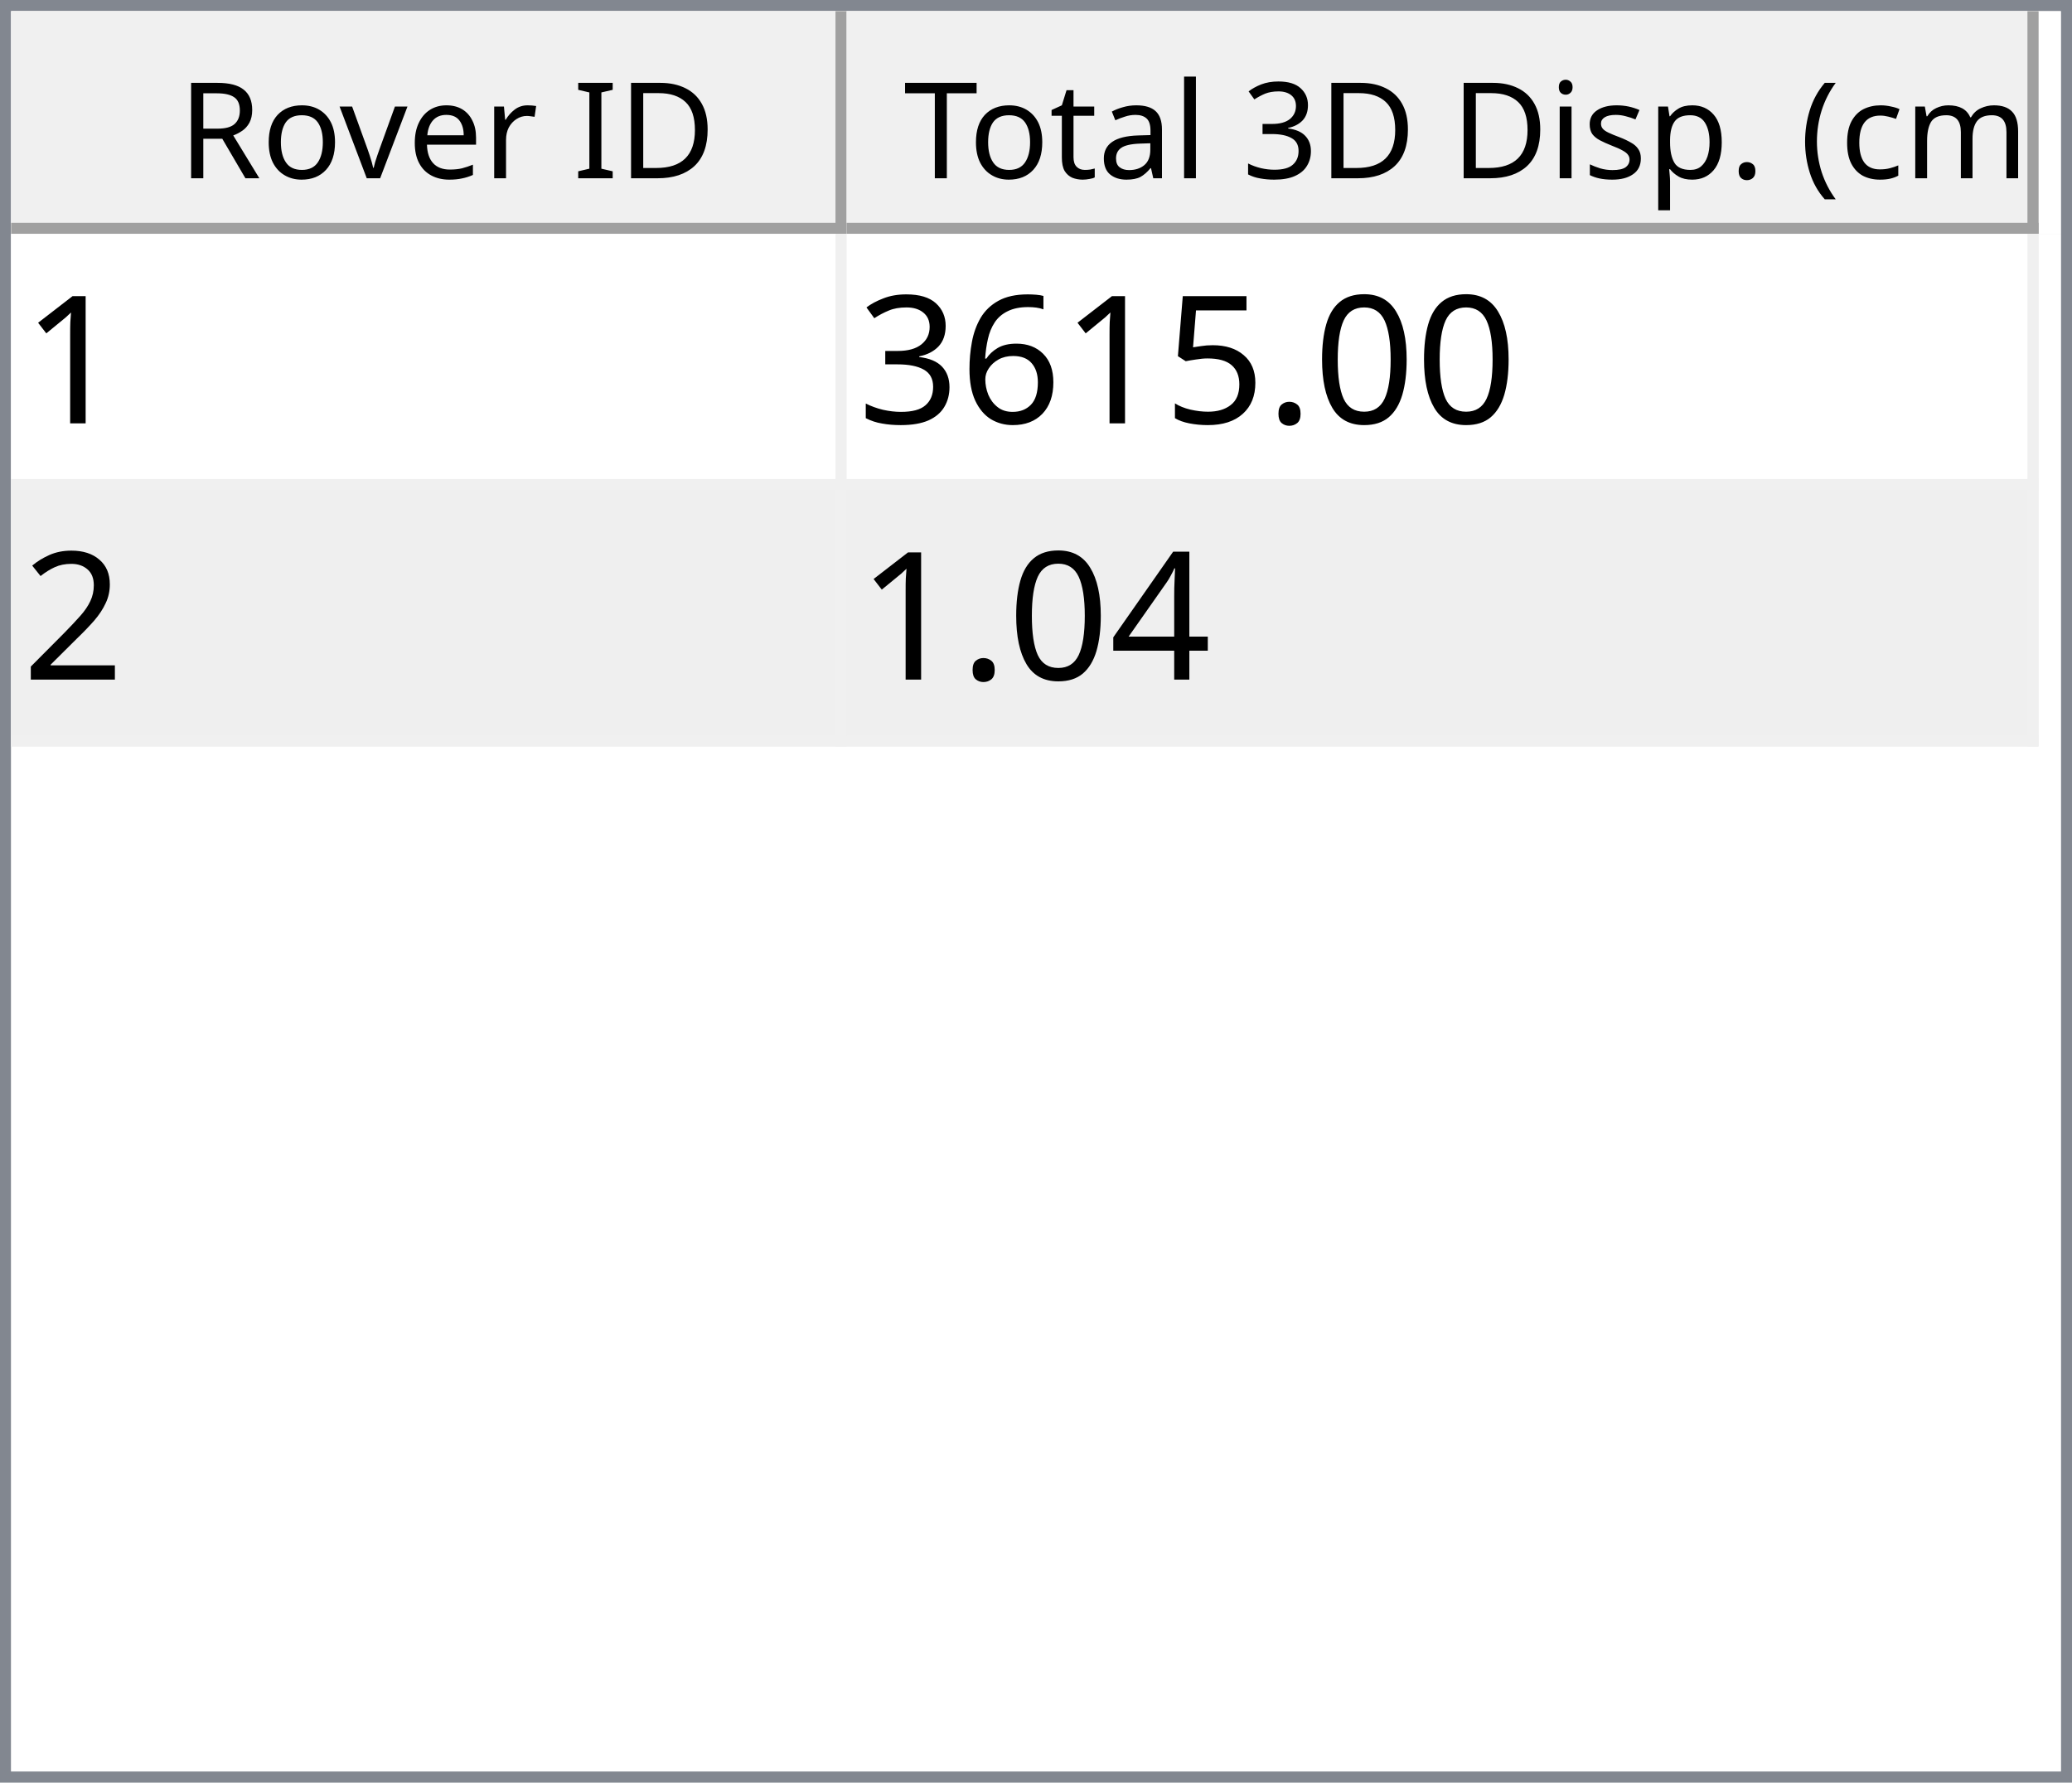
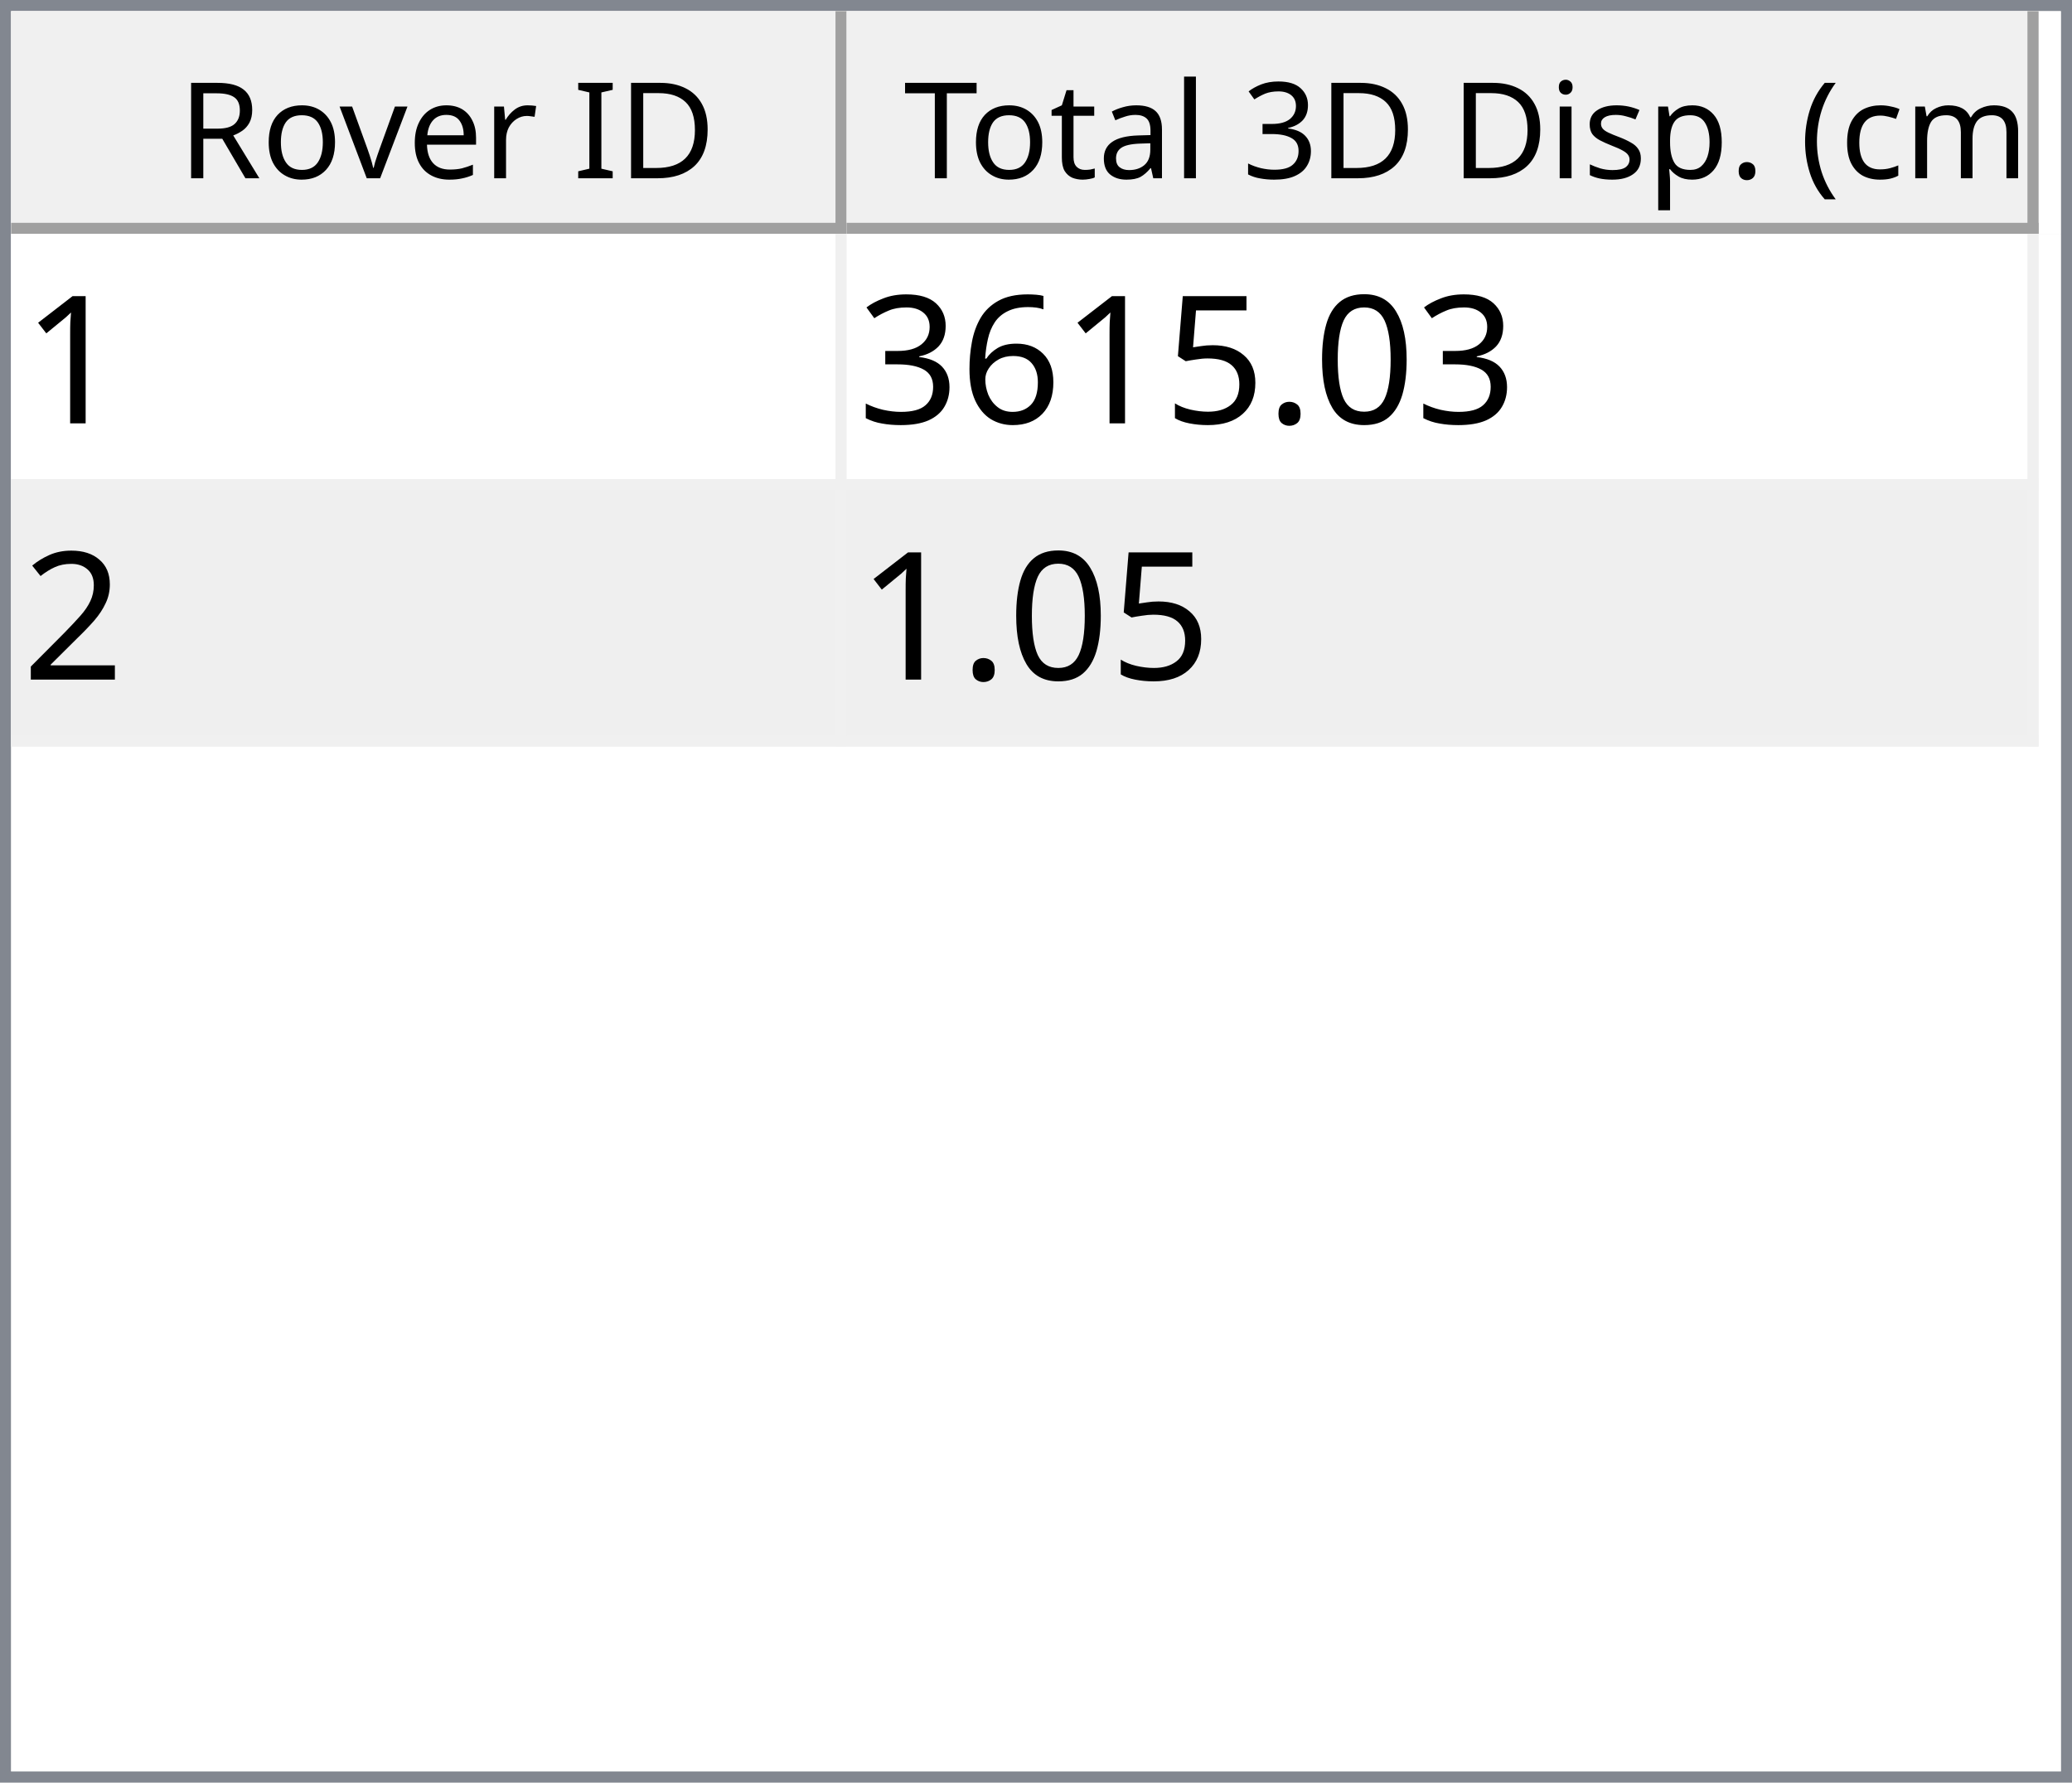
<svg xmlns="http://www.w3.org/2000/svg" style="fill-opacity:1; color-rendering:auto; color-interpolation:auto; text-rendering:auto; stroke:black; stroke-linecap:square; stroke-miterlimit:10; shape-rendering:auto; stroke-opacity:1; fill:black; stroke-dasharray:none; font-weight:normal; stroke-width:1; font-family:'Dialog'; font-style:normal; stroke-linejoin:miter; font-size:12px; stroke-dashoffset:0; image-rendering:auto;" width="186" height="160">
  <defs id="genericDefs" />
  <g>
    <defs id="defs1">
      <clipPath clipPathUnits="userSpaceOnUse" id="clipPath1">
        <path d="M0 0 L186 0 L186 160 L0 160 L0 0 Z" />
      </clipPath>
      <clipPath clipPathUnits="userSpaceOnUse" id="clipPath2">
        <path d="M0 0 L0 160 L186 160 L186 0 Z" />
      </clipPath>
      <clipPath clipPathUnits="userSpaceOnUse" id="clipPath3">
        <path d="M0 0 L0 20 L184 20 L184 0 Z" />
      </clipPath>
      <clipPath clipPathUnits="userSpaceOnUse" id="clipPath4">
        <path d="M0 0 L0 20 L75 20 L75 0 Z" />
      </clipPath>
      <clipPath clipPathUnits="userSpaceOnUse" id="clipPath5">
        <path d="M1 1 L1 19 L74 19 L74 1 Z" />
      </clipPath>
      <clipPath clipPathUnits="userSpaceOnUse" id="clipPath6">
        <path d="M0 0 L0 18 L73 18 L73 0 Z" />
      </clipPath>
      <clipPath clipPathUnits="userSpaceOnUse" id="clipPath7">
        <path d="M-0.5 -0.5 L-0.5 19.5 L74.5 19.5 L74.5 -0.5 Z" />
      </clipPath>
      <clipPath clipPathUnits="userSpaceOnUse" id="clipPath8">
        <path d="M0 0 L0 20 L107 20 L107 0 Z" />
      </clipPath>
      <clipPath clipPathUnits="userSpaceOnUse" id="clipPath9">
        <path d="M1 1 L1 19 L106 19 L106 1 Z" />
      </clipPath>
      <clipPath clipPathUnits="userSpaceOnUse" id="clipPath10">
        <path d="M0 0 L0 18 L105 18 L105 0 Z" />
      </clipPath>
      <clipPath clipPathUnits="userSpaceOnUse" id="clipPath11">
        <path d="M-0.5 -0.5 L-0.5 19.5 L106.5 19.5 L106.5 -0.5 Z" />
      </clipPath>
      <clipPath clipPathUnits="userSpaceOnUse" id="clipPath12">
        <path d="M0 0 L0 138 L184 138 L184 0 Z" />
      </clipPath>
      <clipPath clipPathUnits="userSpaceOnUse" id="clipPath13">
        <path d="M0 0 L0 46 L182 46 L182 0 Z" />
      </clipPath>
      <clipPath clipPathUnits="userSpaceOnUse" id="clipPath14">
        <path d="M-0.5 -0.5 L-0.5 45.5 L181.5 45.5 L181.5 -0.5 Z" />
      </clipPath>
      <clipPath clipPathUnits="userSpaceOnUse" id="clipPath15">
        <path d="M0 0 L0 22 L74 22 L74 0 Z" />
      </clipPath>
      <clipPath clipPathUnits="userSpaceOnUse" id="clipPath16">
        <path d="M0 0 L0 22 L106 22 L106 0 Z" />
      </clipPath>
      <font horiz-adv-x="64.551" id="font1">
        <font-face ascent="107.91" descent="25.098" units-per-em="100" style="font-style:normal; font-family:Segoe UI; font-weight:normal;" />
        <missing-glyph horiz-adv-x="64.551" d="M8.109 0 L8.109 68.266 L56.453 68.266 L56.453 0 L8.109 0 ZM15.328 7.234 L49.219 7.234 L49.219 61.031 L15.328 61.031 L15.328 7.234 Z" />
        <glyph unicode="D" horiz-adv-x="70.117" d="M9.188 0 L9.188 70.016 L28.516 70.016 Q65.531 70.016 65.531 35.891 Q65.531 19.672 55.25 9.836 Q44.969 0 27.734 0 L9.188 0 ZM17.391 62.594 L17.391 7.422 L27.828 7.422 Q41.609 7.422 49.273 14.797 Q56.938 22.172 56.938 35.688 Q56.938 62.594 28.328 62.594 L17.391 62.594 Z" />
        <glyph unicode="I" horiz-adv-x="26.611" d="M17.391 0 L9.188 0 L9.188 70.016 L17.391 70.016 L17.391 0 Z" />
        <glyph unicode=" " horiz-adv-x="27.393" d="" />
        <glyph unicode="r" horiz-adv-x="34.766" d="M34.188 41.891 Q32.078 43.5 28.125 43.5 Q23 43.5 19.555 38.672 Q16.109 33.844 16.109 25.484 L16.109 0 L8.109 0 L8.109 50 L16.109 50 L16.109 39.703 L16.312 39.703 Q18.016 44.969 21.531 47.922 Q25.047 50.875 29.391 50.875 Q32.516 50.875 34.188 50.203 L34.188 41.891 Z" />
        <glyph unicode="e" horiz-adv-x="52.295" d="M48.297 23 L12.984 23 Q13.188 14.656 17.484 10.109 Q21.781 5.562 29.297 5.562 Q37.75 5.562 44.828 11.141 L44.828 3.609 Q38.234 -1.172 27.391 -1.172 Q16.797 -1.172 10.742 5.641 Q4.688 12.453 4.688 24.812 Q4.688 36.469 11.305 43.82 Q17.922 51.172 27.734 51.172 Q37.547 51.172 42.922 44.828 Q48.297 38.484 48.297 27.203 L48.297 23 ZM40.094 29.781 Q40.047 36.719 36.75 40.578 Q33.453 44.438 27.594 44.438 Q21.922 44.438 17.969 40.383 Q14.016 36.328 13.094 29.781 L40.094 29.781 Z" />
        <glyph unicode="v" horiz-adv-x="47.9" d="M47.406 50 L27.484 0 L19.625 0 L0.688 50 L9.469 50 L22.172 13.672 Q23.578 9.672 23.922 6.688 L24.125 6.688 Q24.609 10.453 25.688 13.484 L38.969 50 L47.406 50 Z" />
        <glyph unicode="o" horiz-adv-x="58.594" d="M29 -1.172 Q17.922 -1.172 11.305 5.836 Q4.688 12.844 4.688 24.422 Q4.688 37.016 11.57 44.094 Q18.453 51.172 30.172 51.172 Q41.359 51.172 47.633 44.289 Q53.906 37.406 53.906 25.203 Q53.906 13.234 47.141 6.031 Q40.375 -1.172 29 -1.172 ZM29.594 44.438 Q21.875 44.438 17.383 39.188 Q12.891 33.938 12.891 24.703 Q12.891 15.828 17.43 10.695 Q21.969 5.562 29.594 5.562 Q37.359 5.562 41.531 10.594 Q45.703 15.625 45.703 24.906 Q45.703 34.281 41.531 39.359 Q37.359 44.438 29.594 44.438 Z" />
        <glyph unicode="R" horiz-adv-x="59.814" d="M59.375 0 L49.609 0 L37.891 19.625 Q36.281 22.359 34.766 24.289 Q33.25 26.219 31.664 27.438 Q30.078 28.656 28.25 29.219 Q26.422 29.781 24.125 29.781 L17.391 29.781 L17.391 0 L9.188 0 L9.188 70.016 L30.078 70.016 Q34.672 70.016 38.555 68.867 Q42.438 67.719 45.289 65.375 Q48.141 63.031 49.758 59.547 Q51.375 56.062 51.375 51.375 Q51.375 47.703 50.273 44.656 Q49.172 41.609 47.148 39.211 Q45.125 36.812 42.266 35.133 Q39.406 33.453 35.844 32.516 L35.844 32.328 Q37.594 31.547 38.891 30.547 Q40.188 29.547 41.359 28.18 Q42.531 26.812 43.68 25.078 Q44.828 23.344 46.234 21.047 L59.375 0 ZM17.391 62.594 L17.391 37.203 L28.516 37.203 Q31.594 37.203 34.203 38.133 Q36.812 39.062 38.719 40.797 Q40.625 42.531 41.703 45.047 Q42.781 47.562 42.781 50.688 Q42.781 56.297 39.141 59.445 Q35.5 62.594 28.609 62.594 L17.391 62.594 Z" />
        <glyph unicode=")" horiz-adv-x="30.176" d="M8.297 -15.922 L1.172 -15.922 Q16.406 2.344 16.406 26.812 Q16.406 51.469 1.078 70.016 L8.297 70.016 Q23.531 52.156 23.531 26.703 Q23.531 1.375 8.297 -15.922 Z" />
        <glyph unicode="m" horiz-adv-x="86.133" d="M79.109 0 L71.094 0 L71.094 28.719 Q71.094 37.016 68.531 40.727 Q65.969 44.438 59.906 44.438 Q54.781 44.438 51.195 39.75 Q47.609 35.062 47.609 28.516 L47.609 0 L39.594 0 L39.594 29.688 Q39.594 44.438 28.219 44.438 Q22.953 44.438 19.531 40.016 Q16.109 35.594 16.109 28.516 L16.109 0 L8.109 0 L8.109 50 L16.109 50 L16.109 42.094 L16.312 42.094 Q21.625 51.172 31.844 51.172 Q36.969 51.172 40.773 48.312 Q44.578 45.453 46 40.828 Q51.562 51.172 62.594 51.172 Q79.109 51.172 79.109 30.812 L79.109 0 Z" />
        <glyph unicode="c" horiz-adv-x="46.191" d="M42.188 2.297 Q36.422 -1.172 28.516 -1.172 Q17.828 -1.172 11.258 5.789 Q4.688 12.75 4.688 23.828 Q4.688 36.188 11.766 43.68 Q18.844 51.172 30.672 51.172 Q37.25 51.172 42.281 48.734 L42.281 40.531 Q36.719 44.438 30.375 44.438 Q22.703 44.438 17.797 38.945 Q12.891 33.453 12.891 24.516 Q12.891 15.719 17.508 10.641 Q22.125 5.562 29.891 5.562 Q36.422 5.562 42.188 9.906 L42.188 2.297 Z" />
        <glyph unicode="(" horiz-adv-x="30.176" d="M29.109 -15.922 L21.969 -15.922 Q6.844 1.375 6.844 26.703 Q6.844 52.156 21.969 70.016 L29.203 70.016 Q13.875 51.469 13.875 26.812 Q13.875 2.344 29.109 -15.922 Z" />
        <glyph unicode="." horiz-adv-x="21.68" d="M10.891 -1.078 Q8.641 -1.078 7.055 0.539 Q5.469 2.156 5.469 4.391 Q5.469 6.641 7.055 8.273 Q8.641 9.906 10.891 9.906 Q13.188 9.906 14.797 8.273 Q16.406 6.641 16.406 4.391 Q16.406 2.156 14.797 0.539 Q13.188 -1.078 10.891 -1.078 Z" />
        <glyph unicode="p" horiz-adv-x="58.789" d="M16.312 7.234 L16.109 7.234 L16.109 -23 L8.109 -23 L8.109 50 L16.109 50 L16.109 41.219 L16.312 41.219 Q22.219 51.172 33.594 51.172 Q43.266 51.172 48.688 44.461 Q54.109 37.75 54.109 26.469 Q54.109 13.922 48 6.375 Q41.891 -1.172 31.297 -1.172 Q21.578 -1.172 16.312 7.234 ZM16.109 27.391 L16.109 20.406 Q16.109 14.203 20.141 9.883 Q24.172 5.562 30.375 5.562 Q37.641 5.562 41.773 11.133 Q45.906 16.703 45.906 26.609 Q45.906 34.969 42.047 39.703 Q38.188 44.438 31.594 44.438 Q24.609 44.438 20.359 39.578 Q16.109 34.719 16.109 27.391 Z" />
        <glyph unicode="s" horiz-adv-x="42.432" d="M5.078 1.812 L5.078 10.406 Q11.625 5.562 19.484 5.562 Q30.031 5.562 30.031 12.594 Q30.031 14.594 29.125 15.992 Q28.219 17.391 26.68 18.461 Q25.141 19.531 23.07 20.383 Q21 21.234 18.609 22.172 Q15.281 23.484 12.766 24.828 Q10.25 26.172 8.57 27.859 Q6.891 29.547 6.031 31.695 Q5.172 33.844 5.172 36.719 Q5.172 40.234 6.789 42.945 Q8.406 45.656 11.086 47.484 Q13.766 49.312 17.211 50.242 Q20.656 51.172 24.312 51.172 Q30.812 51.172 35.938 48.922 L35.938 40.828 Q30.422 44.438 23.25 44.438 Q21 44.438 19.195 43.922 Q17.391 43.406 16.094 42.477 Q14.797 41.547 14.086 40.258 Q13.375 38.969 13.375 37.406 Q13.375 35.453 14.086 34.133 Q14.797 32.812 16.164 31.789 Q17.531 30.766 19.484 29.938 Q21.438 29.109 23.922 28.125 Q27.25 26.859 29.883 25.516 Q32.516 24.172 34.375 22.484 Q36.234 20.797 37.234 18.602 Q38.234 16.406 38.234 13.375 Q38.234 9.672 36.602 6.938 Q34.969 4.203 32.234 2.398 Q29.5 0.594 25.93 -0.289 Q22.359 -1.172 18.453 -1.172 Q10.75 -1.172 5.078 1.812 Z" />
        <glyph unicode="i" horiz-adv-x="24.219" d="M12.203 62.703 Q10.062 62.703 8.547 64.164 Q7.031 65.625 7.031 67.875 Q7.031 70.125 8.547 71.609 Q10.062 73.094 12.203 73.094 Q14.406 73.094 15.945 71.609 Q17.484 70.125 17.484 67.875 Q17.484 65.719 15.945 64.211 Q14.406 62.703 12.203 62.703 ZM16.109 0 L8.109 0 L8.109 50 L16.109 50 L16.109 0 Z" />
        <glyph unicode="3" horiz-adv-x="53.906" d="M46.531 19.828 Q46.531 15.094 44.75 11.211 Q42.969 7.328 39.719 4.57 Q36.469 1.812 31.93 0.297 Q27.391 -1.219 21.922 -1.219 Q11.922 -1.219 6 2.594 L6 11.188 Q13.094 5.609 22.219 5.609 Q25.875 5.609 28.828 6.539 Q31.781 7.469 33.906 9.227 Q36.031 10.984 37.18 13.477 Q38.328 15.969 38.328 19.094 Q38.328 32.812 18.797 32.812 L12.984 32.812 L12.984 39.594 L18.5 39.594 Q35.797 39.594 35.797 52.484 Q35.797 64.406 22.609 64.406 Q15.188 64.406 8.688 59.422 L8.688 67.188 Q15.375 71.188 24.609 71.188 Q29 71.188 32.57 69.969 Q36.141 68.75 38.68 66.555 Q41.219 64.359 42.609 61.281 Q44 58.203 44 54.5 Q44 40.672 30.031 36.719 L30.031 36.531 Q33.594 36.141 36.625 34.797 Q39.656 33.453 41.852 31.305 Q44.047 29.156 45.289 26.25 Q46.531 23.344 46.531 19.828 Z" />
        <glyph unicode="l" horiz-adv-x="24.219" d="M16.109 0 L8.109 0 L8.109 74.031 L16.109 74.031 L16.109 0 Z" />
        <glyph unicode="a" horiz-adv-x="50.879" d="M43.891 0 L35.891 0 L35.891 7.812 L35.688 7.812 Q30.469 -1.172 20.312 -1.172 Q12.844 -1.172 8.617 2.781 Q4.391 6.734 4.391 13.281 Q4.391 27.297 20.906 29.594 L35.891 31.688 Q35.891 44.438 25.594 44.438 Q16.547 44.438 9.281 38.281 L9.281 46.484 Q16.656 51.172 26.266 51.172 Q43.891 51.172 43.891 32.516 L43.891 0 ZM35.891 25.297 L23.828 23.641 Q18.266 22.859 15.43 20.875 Q12.594 18.891 12.594 13.875 Q12.594 10.203 15.211 7.883 Q17.828 5.562 22.172 5.562 Q28.125 5.562 32.008 9.742 Q35.891 13.922 35.891 20.312 L35.891 25.297 Z" />
        <glyph unicode="t" horiz-adv-x="33.887" d="M31.297 0.484 Q28.469 -1.078 23.828 -1.078 Q10.688 -1.078 10.688 13.578 L10.688 43.172 L2.094 43.172 L2.094 50 L10.688 50 L10.688 62.203 L18.703 64.797 L18.703 50 L31.297 50 L31.297 43.172 L18.703 43.172 L18.703 14.984 Q18.703 9.969 20.414 7.82 Q22.125 5.672 26.078 5.672 Q29.109 5.672 31.297 7.328 L31.297 0.484 Z" />
        <glyph unicode="T" horiz-adv-x="52.393" d="M50.594 62.594 L30.375 62.594 L30.375 0 L22.172 0 L22.172 62.594 L2 62.594 L2 70.016 L50.594 70.016 L50.594 62.594 Z" />
      </font>
      <font horiz-adv-x="75.0" id="font2">
        <font-face ascent="100.537" descent="21.973" units-per-em="100" style="font-style:normal; font-family:sans-serif; font-weight:normal;" />
        <missing-glyph horiz-adv-x="75.0" d="M12.5 0 L12.5 62.5 L62.5 62.5 L62.5 0 L12.5 0 ZM14.062 1.562 L60.938 1.562 L60.938 60.938 L14.062 60.938 L14.062 1.562 Z" />
        <glyph unicode="1" horiz-adv-x="55.615" d="M37.25 0 L28.469 0 L28.469 56 Q25.297 52.984 20.141 49.953 Q14.984 46.922 10.891 45.406 L10.891 53.906 Q18.266 57.375 23.781 62.305 Q29.297 67.234 31.594 71.875 L37.25 71.875 L37.25 0 Z" />
        <glyph unicode="0" horiz-adv-x="55.615" d="M4.156 35.297 Q4.156 48 6.766 55.742 Q9.375 63.484 14.523 67.68 Q19.672 71.875 27.484 71.875 Q33.25 71.875 37.594 69.555 Q41.938 67.234 44.773 62.867 Q47.609 58.5 49.219 52.227 Q50.828 45.953 50.828 35.297 Q50.828 22.703 48.242 14.969 Q45.656 7.234 40.508 3.008 Q35.359 -1.219 27.484 -1.219 Q17.141 -1.219 11.234 6.203 Q4.156 15.141 4.156 35.297 ZM13.188 35.297 Q13.188 17.672 17.312 11.836 Q21.438 6 27.484 6 Q33.547 6 37.672 11.859 Q41.797 17.719 41.797 35.297 Q41.797 52.984 37.672 58.789 Q33.547 64.594 27.391 64.594 Q21.344 64.594 17.719 59.469 Q13.188 52.938 13.188 35.297 Z" />
        <glyph unicode="." horiz-adv-x="27.783" d="M9.078 0 L9.078 10.016 L19.094 10.016 L19.094 0 L9.078 0 Z" />
        <glyph unicode="5" horiz-adv-x="55.615" d="M4.156 18.75 L13.375 19.531 Q14.406 12.797 18.141 9.398 Q21.875 6 27.156 6 Q33.5 6 37.891 10.789 Q42.281 15.578 42.281 23.484 Q42.281 31 38.062 35.352 Q33.844 39.703 27 39.703 Q22.75 39.703 19.336 37.773 Q15.922 35.844 13.969 32.766 L5.719 33.844 L12.641 70.609 L48.25 70.609 L48.25 62.203 L19.672 62.203 L15.828 42.969 Q22.266 47.469 29.344 47.469 Q38.719 47.469 45.164 40.969 Q51.609 34.469 51.609 24.266 Q51.609 14.547 45.953 7.469 Q39.062 -1.219 27.156 -1.219 Q17.391 -1.219 11.211 4.25 Q5.031 9.719 4.156 18.75 Z" />
        <glyph unicode="6" horiz-adv-x="55.615" d="M49.75 54.047 L41.016 53.375 Q39.844 58.547 37.703 60.891 Q34.125 64.656 28.906 64.656 Q24.703 64.656 21.531 62.312 Q17.391 59.281 14.992 53.469 Q12.594 47.656 12.5 36.922 Q15.672 41.75 20.266 44.094 Q24.859 46.438 29.891 46.438 Q38.672 46.438 44.852 39.969 Q51.031 33.5 51.031 23.25 Q51.031 16.5 48.125 10.719 Q45.219 4.938 40.141 1.859 Q35.062 -1.219 28.609 -1.219 Q17.625 -1.219 10.695 6.859 Q3.766 14.938 3.766 33.5 Q3.766 54.25 11.422 63.672 Q18.109 71.875 29.438 71.875 Q37.891 71.875 43.289 67.141 Q48.688 62.406 49.75 54.047 ZM13.875 23.188 Q13.875 18.656 15.797 14.508 Q17.719 10.359 21.188 8.18 Q24.656 6 28.469 6 Q34.031 6 38.039 10.492 Q42.047 14.984 42.047 22.703 Q42.047 30.125 38.086 34.398 Q34.125 38.672 28.125 38.672 Q22.172 38.672 18.023 34.398 Q13.875 30.125 13.875 23.188 Z" />
        <glyph unicode="3" horiz-adv-x="55.615" d="M4.203 18.891 L12.984 20.062 Q14.5 12.594 18.141 9.297 Q21.781 6 27 6 Q33.203 6 37.477 10.297 Q41.75 14.594 41.75 20.953 Q41.75 27 37.797 30.93 Q33.844 34.859 27.734 34.859 Q25.25 34.859 21.531 33.891 L22.516 41.609 Q23.391 41.5 23.922 41.5 Q29.547 41.5 34.039 44.43 Q38.531 47.359 38.531 53.469 Q38.531 58.297 35.258 61.477 Q31.984 64.656 26.812 64.656 Q21.688 64.656 18.266 61.43 Q14.844 58.203 13.875 51.766 L5.078 53.328 Q6.688 62.156 12.398 67.016 Q18.109 71.875 26.609 71.875 Q32.469 71.875 37.398 69.359 Q42.328 66.844 44.945 62.5 Q47.562 58.156 47.562 53.266 Q47.562 48.641 45.07 44.828 Q42.578 41.016 37.703 38.766 Q44.047 37.312 47.562 32.695 Q51.078 28.078 51.078 21.141 Q51.078 11.766 44.242 5.25 Q37.406 -1.266 26.953 -1.266 Q17.531 -1.266 11.305 4.352 Q5.078 9.969 4.203 18.891 Z" />
        <glyph unicode="2" horiz-adv-x="55.615" d="M50.344 8.453 L50.344 0 L3.031 0 Q2.938 3.172 4.047 6.109 Q5.859 10.938 9.836 15.625 Q13.812 20.312 21.344 26.469 Q33.016 36.031 37.117 41.625 Q41.219 47.219 41.219 52.203 Q41.219 57.422 37.477 61.008 Q33.734 64.594 27.734 64.594 Q21.391 64.594 17.578 60.789 Q13.766 56.984 13.719 50.25 L4.688 51.172 Q5.609 61.281 11.664 66.578 Q17.719 71.875 27.938 71.875 Q38.234 71.875 44.242 66.164 Q50.25 60.453 50.25 52 Q50.25 47.703 48.492 43.555 Q46.734 39.406 42.656 34.812 Q38.578 30.219 29.109 22.219 Q21.188 15.578 18.945 13.211 Q16.703 10.844 15.234 8.453 L50.344 8.453 Z" />
-         <glyph unicode="4" horiz-adv-x="55.615" d="M32.328 0 L32.328 17.141 L1.266 17.141 L1.266 25.203 L33.938 71.578 L41.109 71.578 L41.109 25.203 L50.781 25.203 L50.781 17.141 L41.109 17.141 L41.109 0 L32.328 0 ZM32.328 25.203 L32.328 57.469 L9.906 25.203 L32.328 25.203 Z" />
      </font>
    </defs>
    <g style="fill:white; stroke:white;">
      <rect x="0" y="0" width="186" style="clip-path:url(#clipPath1); stroke:none;" height="160" />
    </g>
    <g style="fill:white; text-rendering:optimizeSpeed; color-rendering:optimizeSpeed; image-rendering:optimizeSpeed; shape-rendering:crispEdges; stroke:white; color-interpolation:sRGB;">
      <rect x="0" width="186" height="160" y="0" style="stroke:none;" />
      <path style="stroke:none;" d="M0 160 L186 160 L186 0 L0 0 Z" />
    </g>
    <g style="fill:rgb(240,240,240); font-family:'Segoe UI'; stroke:rgb(240,240,240);">
      <rect x="0" y="0" width="186" style="clip-path:url(#clipPath2); stroke:none;" height="160" />
    </g>
    <g style="fill:rgb(130,135,144); font-family:'Segoe UI'; stroke:rgb(130,135,144);">
      <path d="M0 0 L186 0 L186 160 L0 160 L0 0 ZM1 1 L185 1 L185 159 L1 159 L1 1 Z" style="fill-rule:evenodd; clip-path:url(#clipPath2); stroke:none;" />
    </g>
    <g style="fill:white; font-family:'Segoe UI'; stroke:white;" transform="translate(1,1)">
      <rect x="0" y="0" width="184" style="clip-path:url(#clipPath3); stroke:none;" height="20" />
    </g>
    <g style="fill:rgb(240,240,240); font-family:'Segoe UI'; stroke:rgb(240,240,240);" transform="translate(1,1)">
      <rect x="0" y="0" width="75" style="clip-path:url(#clipPath4); stroke:none;" height="20" />
    </g>
    <g style="font-family:'Segoe UI';" transform="translate(2,2)">
      <text x="14" xml:space="preserve" y="14" style="clip-path:url(#clipPath6); stroke:none;">Rover ID</text>
    </g>
    <g style="fill:rgb(160,160,160); font-family:'Segoe UI'; stroke:rgb(160,160,160); stroke-linejoin:bevel;" transform="translate(1.5,1.5)">
      <line x1="74" x2="74" y1="0" style="fill:none; clip-path:url(#clipPath7);" y2="19" />
    </g>
    <g style="fill:rgb(160,160,160); font-family:'Segoe UI'; stroke:rgb(160,160,160); stroke-linejoin:bevel;" transform="matrix(1,0,0,1,1,1) translate(0.5,0.5)">
      <line x1="0" x2="74" y1="19" style="fill:none; clip-path:url(#clipPath7);" y2="19" />
    </g>
    <g style="fill:rgb(240,240,240); font-family:'Segoe UI'; stroke:rgb(240,240,240);" transform="translate(76,1)">
      <rect x="0" y="0" width="107" style="clip-path:url(#clipPath8); stroke:none;" height="20" />
    </g>
    <g style="font-family:'Segoe UI';" transform="translate(77,2)">
      <text x="1" xml:space="preserve" y="14" style="clip-path:url(#clipPath10); stroke:none;"> Total 3D Disp. (cm)</text>
    </g>
    <g style="fill:rgb(160,160,160); font-family:'Segoe UI'; stroke:rgb(160,160,160); stroke-linejoin:bevel;" transform="translate(76.5,1.5)">
      <line x1="106" x2="106" y1="0" style="fill:none; clip-path:url(#clipPath11);" y2="19" />
    </g>
    <g style="fill:rgb(160,160,160); font-family:'Segoe UI'; stroke:rgb(160,160,160); stroke-linejoin:bevel;" transform="matrix(1,0,0,1,76,1) translate(0.5,0.5)">
      <line x1="0" x2="106" y1="19" style="fill:none; clip-path:url(#clipPath11);" y2="19" />
    </g>
    <g style="fill:white; font-family:'Segoe UI'; stroke:white;" transform="translate(1,21)">
      <rect x="0" y="0" width="184" style="clip-path:url(#clipPath12); stroke:none;" height="138" />
    </g>
    <g style="fill:rgb(240,240,240); font-size:16px; font-family:sans-serif; stroke:rgb(240,240,240);" transform="translate(1,21)">
      <rect x="0" y="0" width="182" style="clip-path:url(#clipPath13); stroke:none;" height="46" />
      <line transform="translate(0.5,0.5)" x1="0" x2="181" y1="22" style="clip-path:url(#clipPath14); fill:none; stroke-linejoin:bevel;" y2="22" />
    </g>
    <g transform="matrix(1,0,0,1,1,21) translate(0.5,0.5)" style="fill:rgb(240,240,240); font-size:16px; font-family:sans-serif; stroke:rgb(240,240,240); stroke-linejoin:bevel;">
      <line x1="0" x2="181" y1="45" style="fill:none; clip-path:url(#clipPath14);" y2="45" />
    </g>
    <g transform="matrix(1,0,0,1,1,21) translate(0.5,0.5)" style="fill:rgb(240,240,240); font-size:16px; font-family:sans-serif; stroke:rgb(240,240,240); stroke-linejoin:bevel;">
      <line x1="74" x2="74" y1="0" style="fill:none; clip-path:url(#clipPath14);" y2="45" />
    </g>
    <g transform="matrix(1,0,0,1,1,21) translate(0.5,0.5)" style="fill:rgb(240,240,240); font-size:16px; font-family:sans-serif; stroke:rgb(240,240,240); stroke-linejoin:bevel;">
      <line x1="181" x2="181" y1="0" style="fill:none; clip-path:url(#clipPath14);" y2="45" />
    </g>
    <g style="fill:white; font-size:16px; font-family:sans-serif; stroke:white;" transform="matrix(1,0,0,1,1,21)">
      <rect x="0" y="0" width="74" style="clip-path:url(#clipPath15); stroke:none;" height="22" />
      <text x="1" y="17" style="fill:black; clip-path:url(#clipPath15); stroke:none;" xml:space="preserve">1</text>
    </g>
    <g style="fill:white; font-size:16px; font-family:sans-serif; stroke:white;" transform="matrix(1,0,0,1,1,21) translate(75,0)">
      <rect x="0" y="0" width="106" style="clip-path:url(#clipPath16); stroke:none;" height="22" />
-       <text x="1" y="17" style="fill:black; clip-path:url(#clipPath16); stroke:none;" xml:space="preserve">3615.00</text>
+       <text x="1" y="17" style="fill:black; clip-path:url(#clipPath16); stroke:none;" xml:space="preserve">3615.03</text>
    </g>
    <g style="fill:rgb(239,239,239); font-size:16px; font-family:sans-serif; stroke:rgb(239,239,239);" transform="matrix(1,0,0,1,1,21) translate(0,23)">
      <rect x="0" y="0" width="74" style="clip-path:url(#clipPath15); stroke:none;" height="22" />
      <text x="1" y="17" style="fill:black; clip-path:url(#clipPath15); stroke:none;" xml:space="preserve">2</text>
    </g>
    <g style="fill:rgb(239,239,239); font-size:16px; font-family:sans-serif; stroke:rgb(239,239,239);" transform="matrix(1,0,0,1,1,21) translate(75,23)">
      <rect x="0" y="0" width="106" style="clip-path:url(#clipPath16); stroke:none;" height="22" />
-       <text x="1" y="17" style="fill:black; clip-path:url(#clipPath16); stroke:none;" xml:space="preserve">1.04</text>
+       <text x="1" y="17" style="fill:black; clip-path:url(#clipPath16); stroke:none;" xml:space="preserve">1.05</text>
    </g>
  </g>
</svg>
